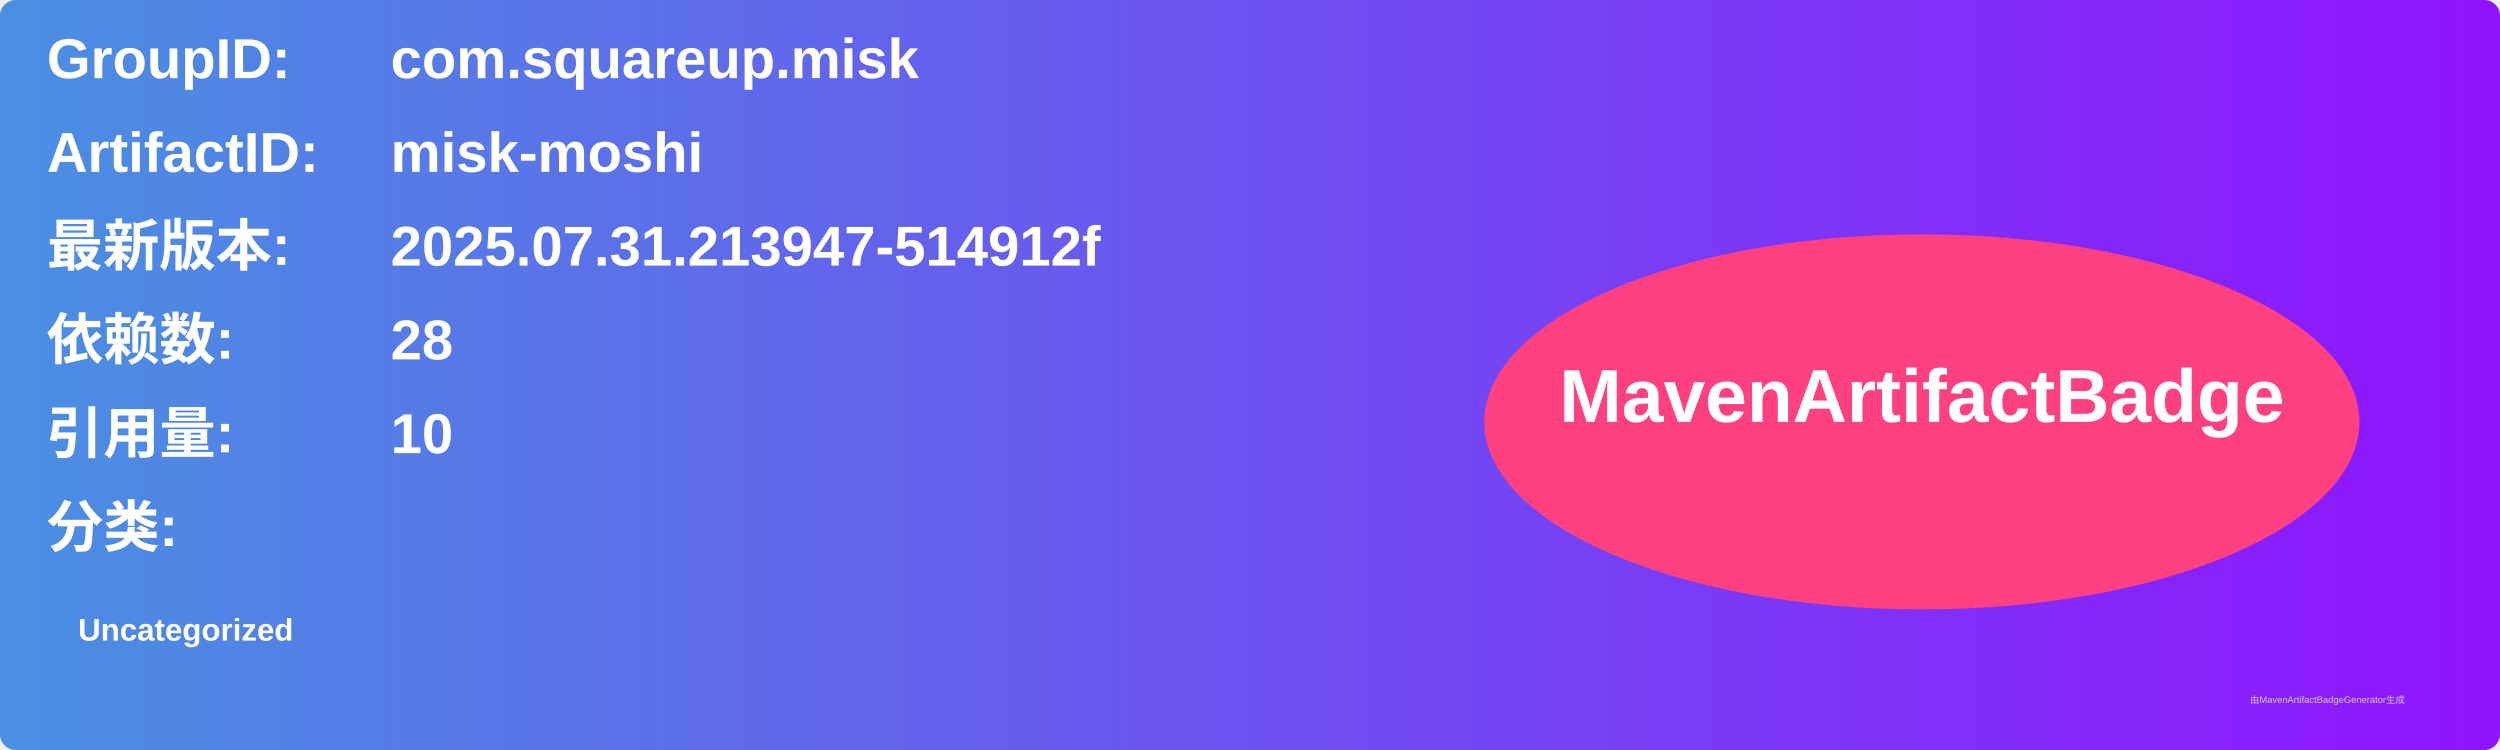
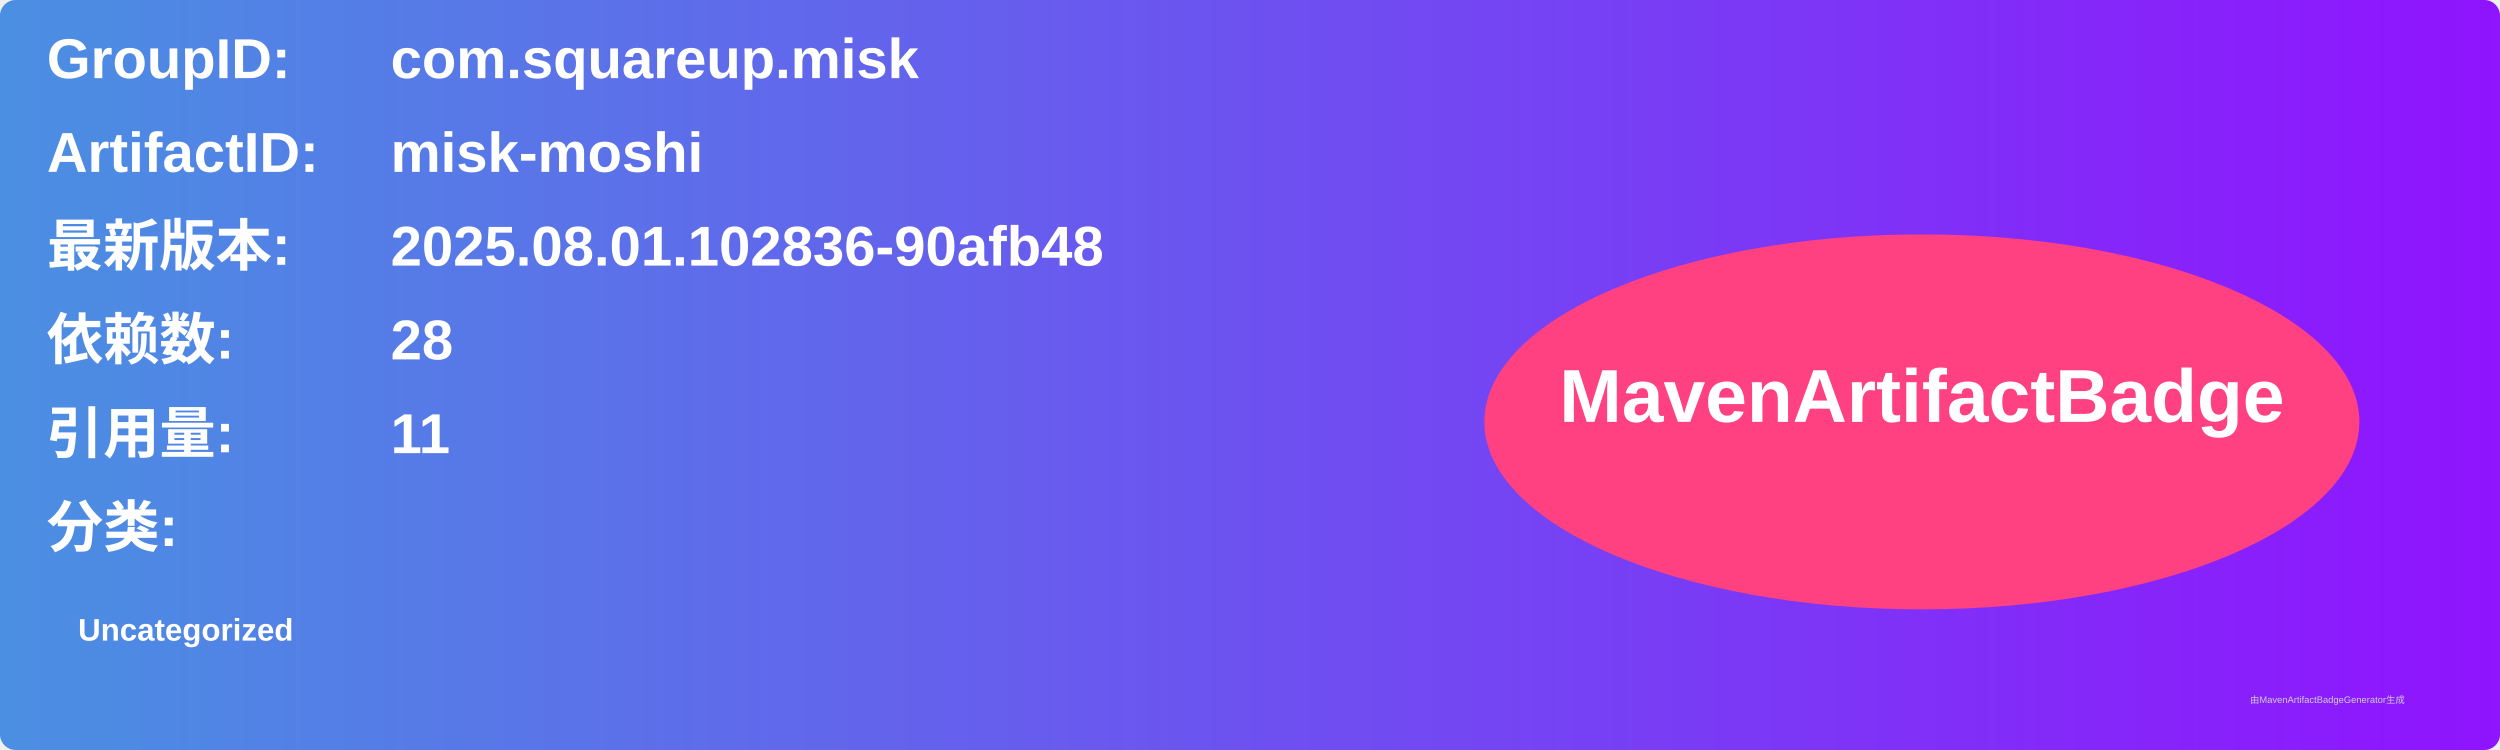
<svg xmlns="http://www.w3.org/2000/svg" width="800" height="240" viewBox="0 0 800 240">
  <linearGradient id="grad" x1="0%" y1="0%" x2="100%" y2="0%">
    <stop offset="0%" stop-color="#4a90e2" />
    <stop offset="100%" stop-color="#9013fe" />
  </linearGradient>
  <rect width="100%" height="100%" rx="5" ry="5" fill="url(#grad)" />
  <g transform="translate(15, 15)">
    <text x="0" y="10" font-family="Arial" font-size="18" fill="white" font-weight="bold" width="260">GroupID:</text>
    <text x="110" y="10" font-family="Arial" font-size="18" fill="white" font-weight="bold" width="460">com.squareup.misk</text>
    <text x="0" y="40" font-family="Arial" font-size="18" fill="white" font-weight="bold" width="260">ArtifactID:</text>
    <text x="110" y="40" font-family="Arial" font-size="18" fill="white" font-weight="bold" width="460">misk-moshi</text>
    <text x="0" y="70" font-family="Arial" font-size="18" fill="white" font-weight="bold">最新版本:</text>
    <text x="110" y="70" font-family="Arial" font-size="18" fill="white" font-weight="bold">
-       <tspan font-weight="bold">2025.07.31.213947-514912f</tspan>
+       <tspan font-weight="bold">2025.08.01.102836-90afb48</tspan>
    </text>
    <text x="0" y="100" font-family="Arial" font-size="18" fill="white" font-weight="bold">依赖数: </text>
    <text x="110" y="100" font-family="Arial" font-size="18" fill="white">
      <tspan font-weight="bold">28</tspan>
    </text>
    <text x="0" y="130" font-family="Arial" font-size="18" fill="white" font-weight="bold">引用量: </text>
    <text x="110" y="130" font-family="Arial" font-size="18" fill="white">
-       <tspan font-weight="bold">10</tspan>
+       <tspan font-weight="bold">11</tspan>
    </text>
    <text x="0" y="160" font-family="Arial" font-size="18" fill="white" font-weight="bold">分类:</text>
    <text x="10" y="190" font-family="Arial" font-size="10" fill="white">
      <tspan font-weight="bold">Uncategorized</tspan>
    </text>
    <ellipse cx="600" cy="120" rx="140" ry="60" fill="#ff4081" />
    <text x="600" y="120" text-anchor="middle" font-family="Arial" font-size="24" fill="white" font-weight="bold">MavenArtifactBadge</text>
  </g>
  <text x="720" y="225" font-family="Arial" font-size="3" fill="#d0d0d0">由MavenArtifactBadgeGenerator生成</text>
</svg>
